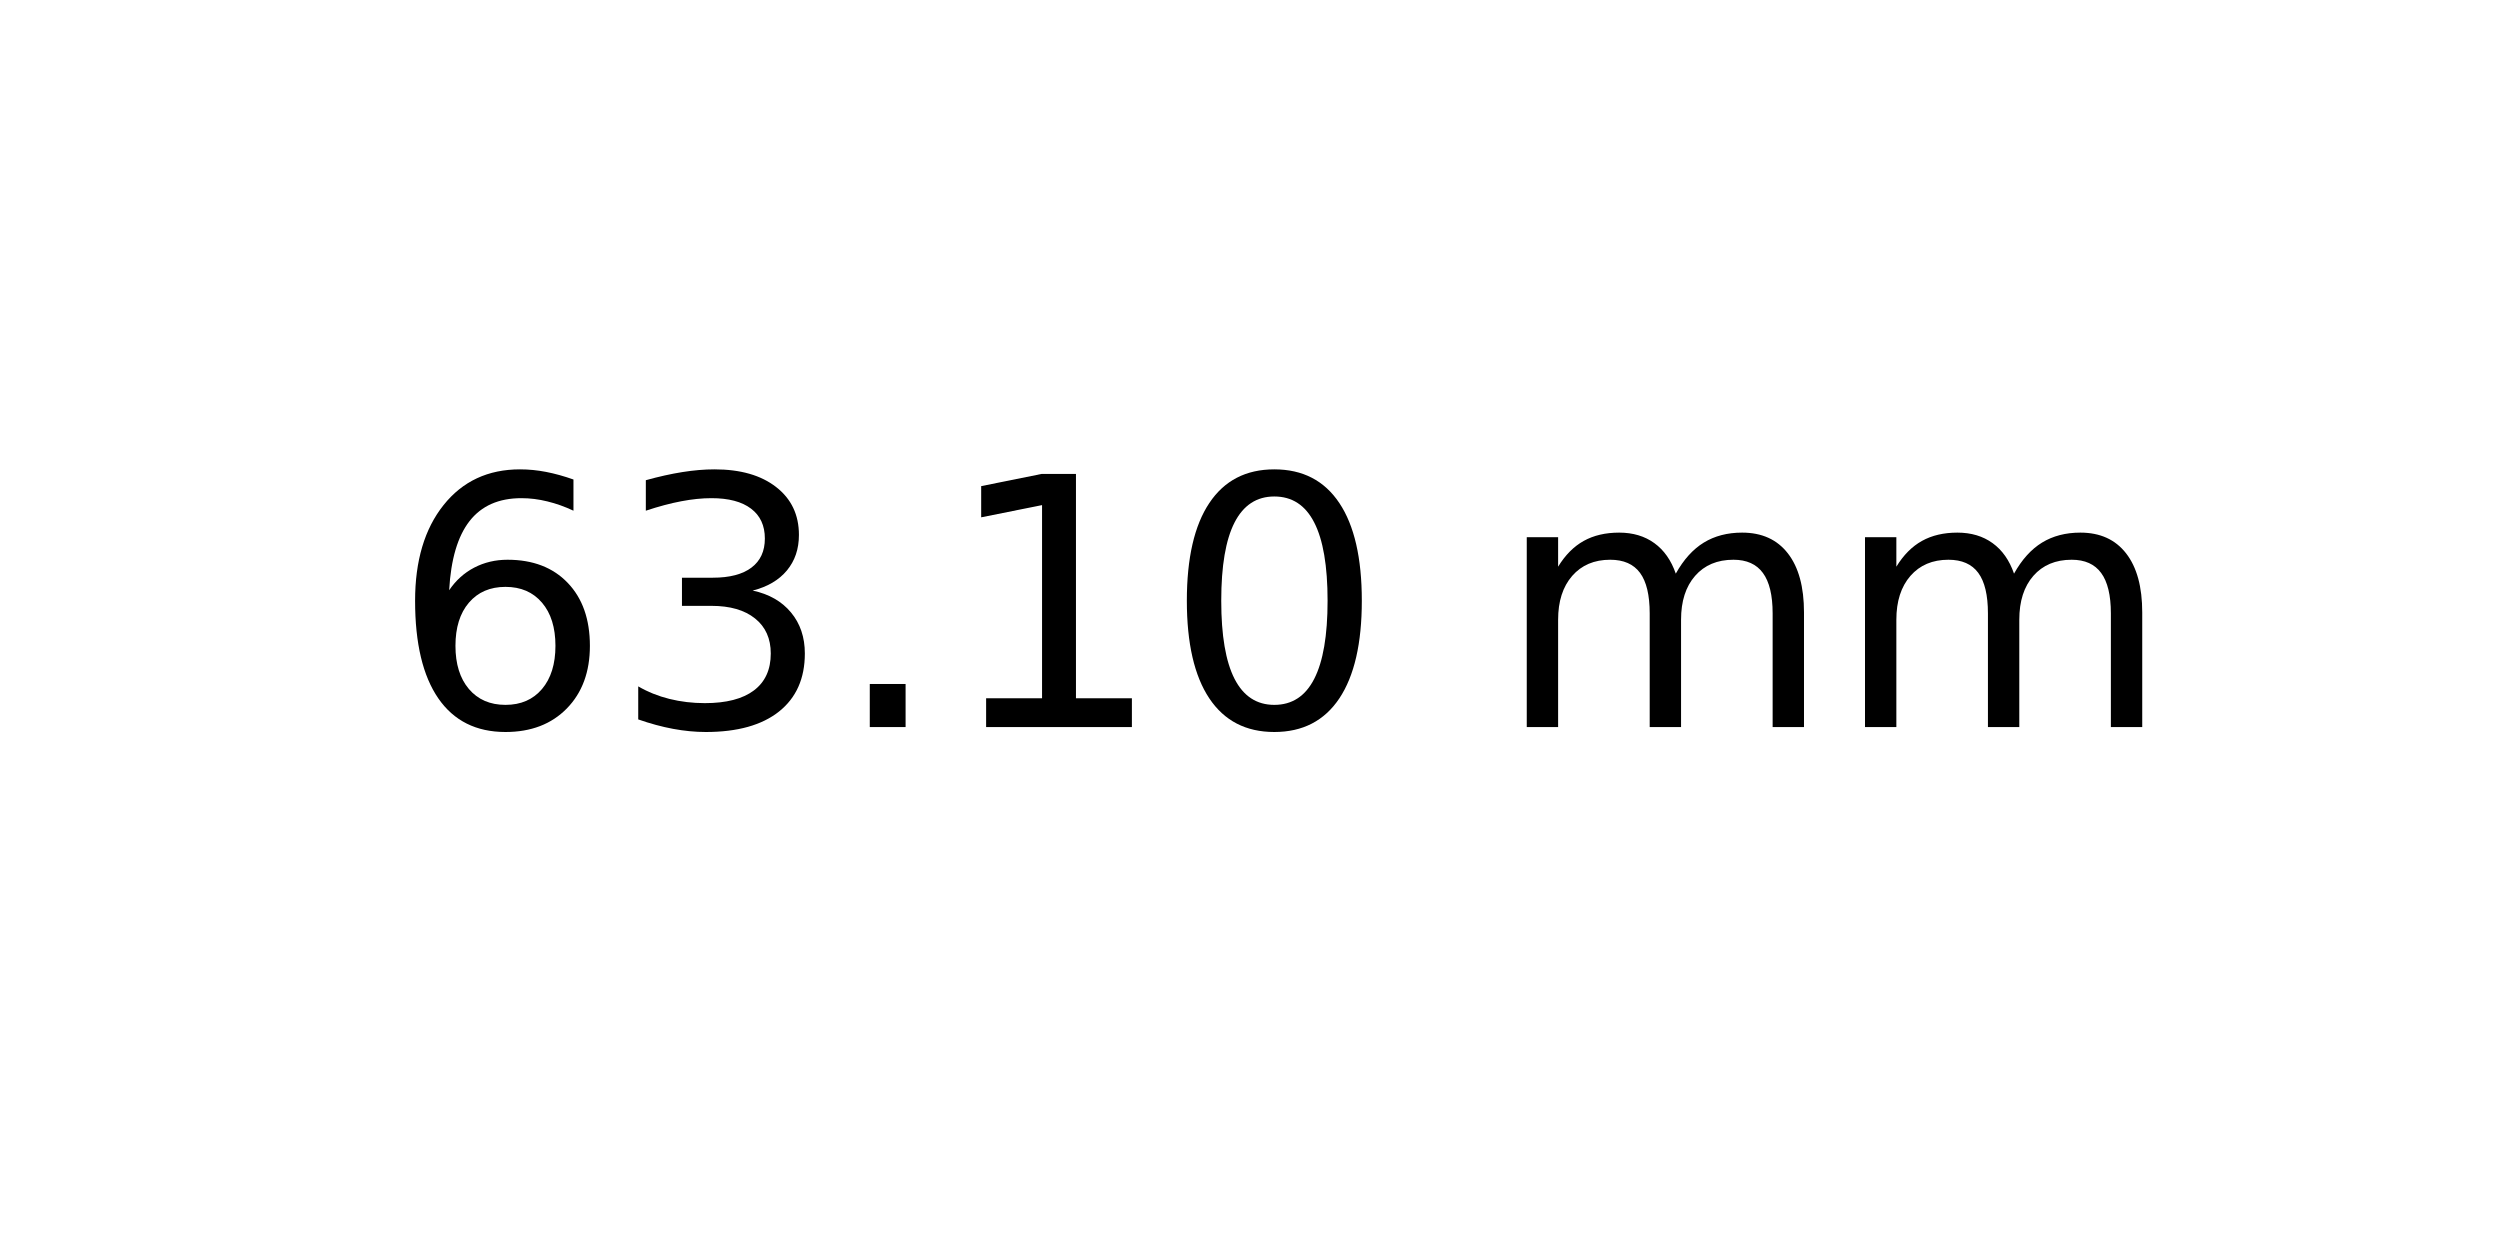
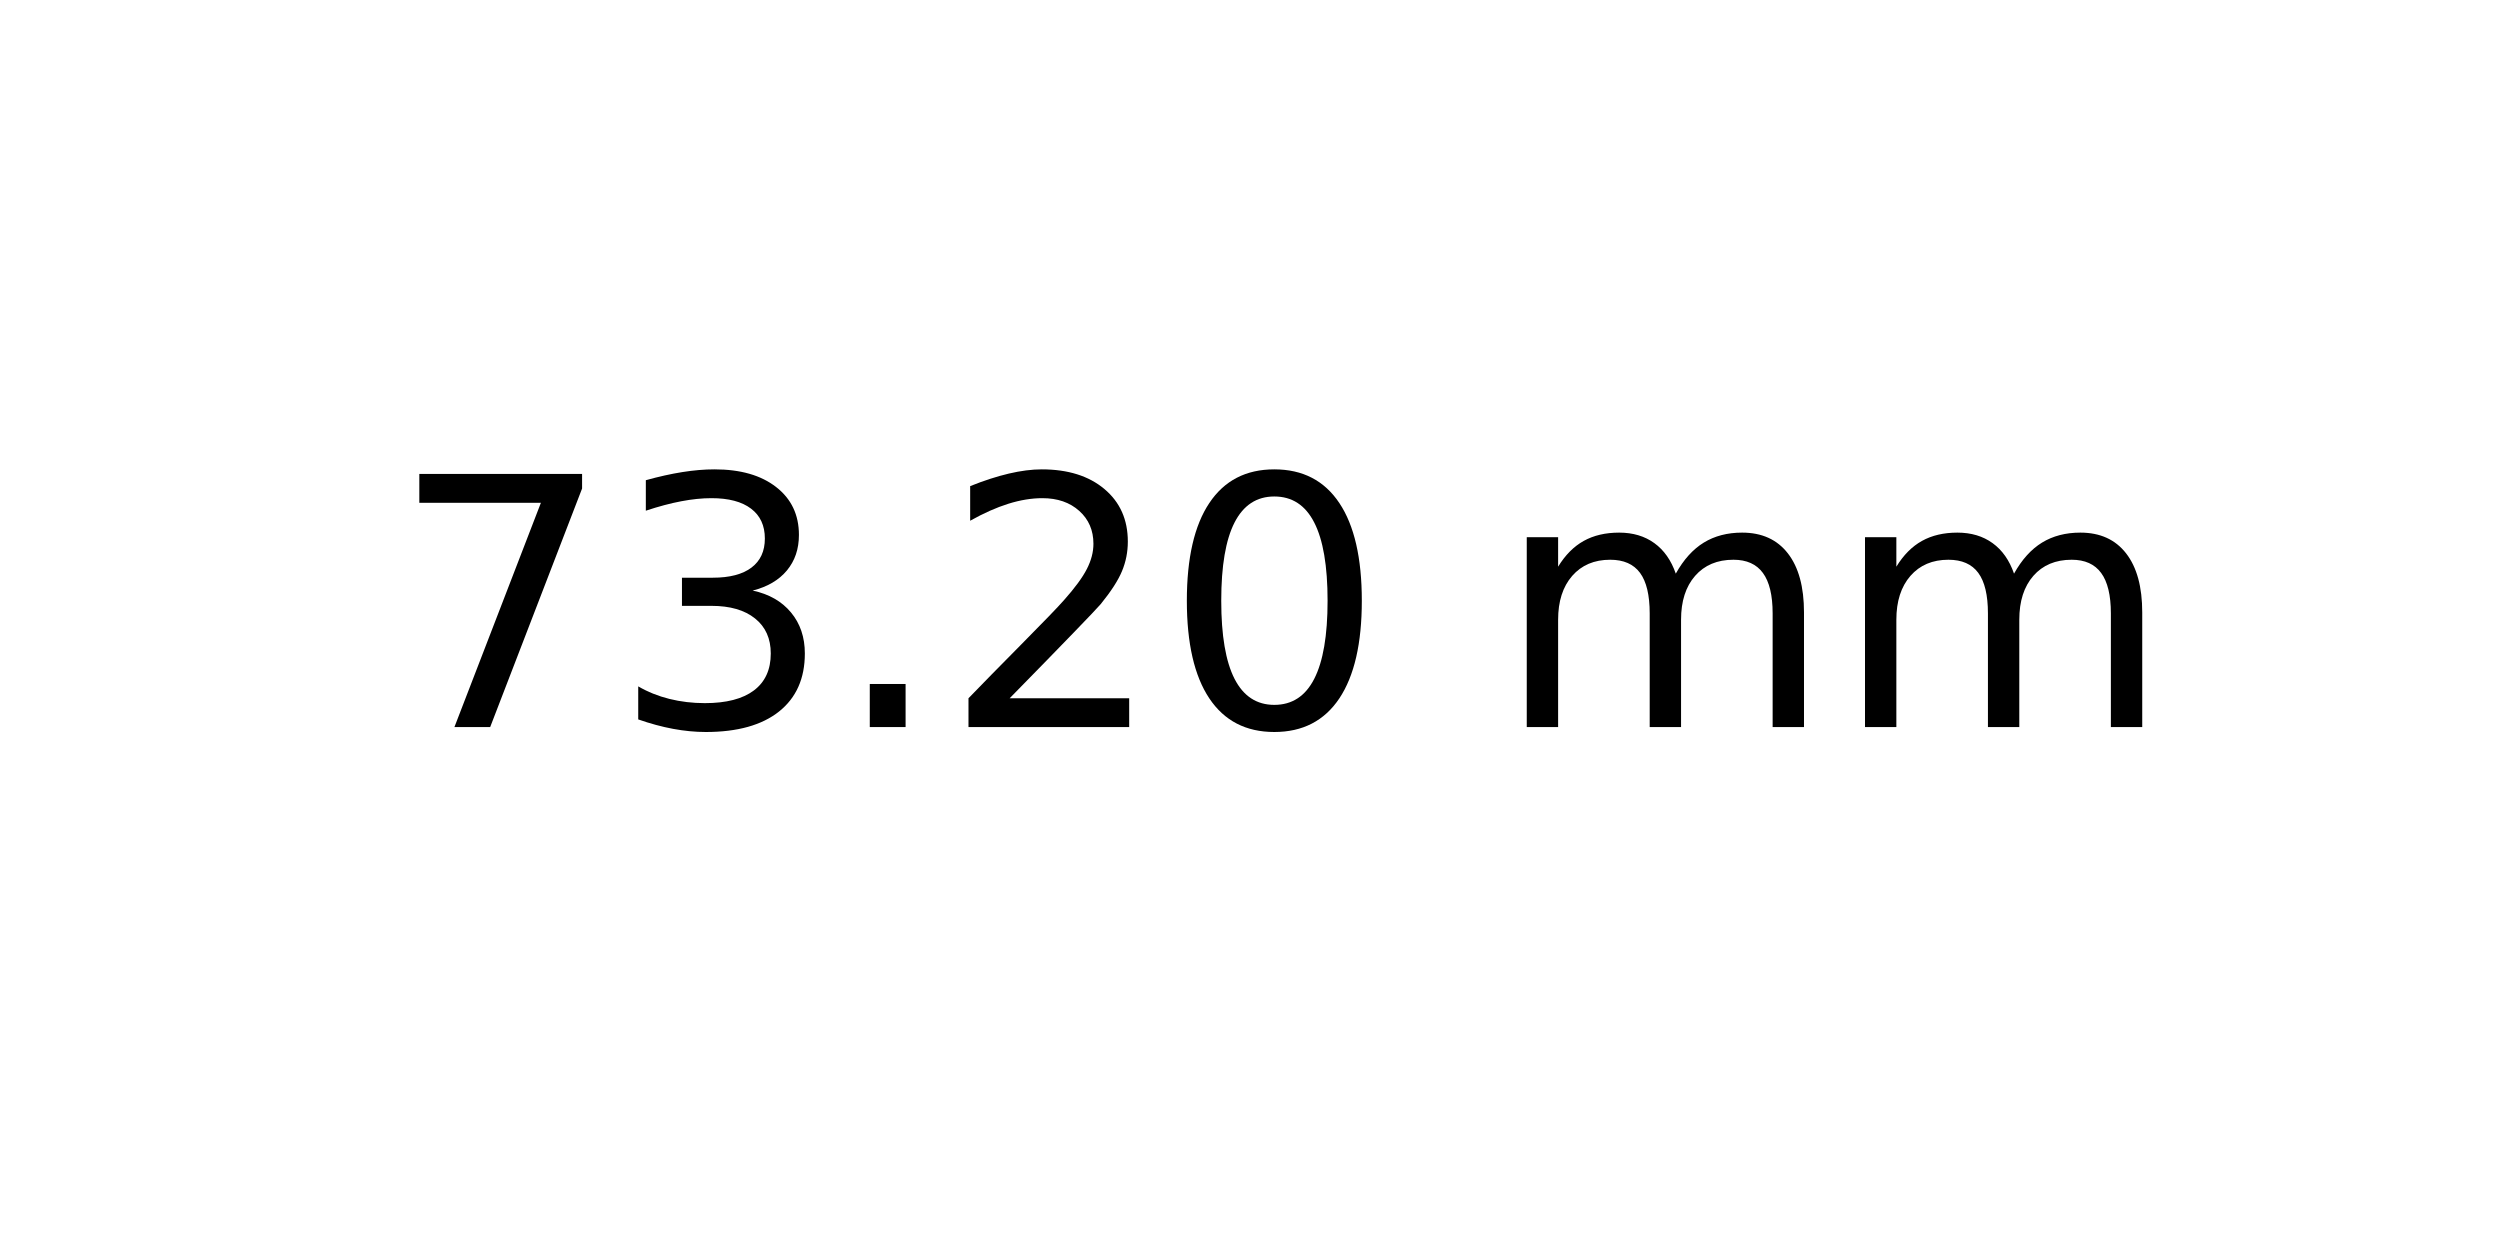
<svg xmlns="http://www.w3.org/2000/svg" xmlns:xlink="http://www.w3.org/1999/xlink" width="72pt" height="36pt" viewBox="0 0 72 36" version="1.1">
  <defs>
    <style type="text/css">*{stroke-linejoin: round; stroke-linecap: butt}</style>
  </defs>
  <g id="figure_1">
    <g id="axes_1">
      <g id="text_1">
        <g transform="translate(11.25625 20.93937) scale(0.1 -0.1)">
          <defs>
-             <path id="DejaVuSans-36" d="M 2113 2584  Q 1688 2584 1439 2293  Q 1191 2003 1191 1497  Q 1191 994 1439 701  Q 1688 409 2113 409  Q 2538 409 2786 701  Q 3034 994 3034 1497  Q 3034 2003 2786 2293  Q 2538 2584 2113 2584  z M 3366 4563  L 3366 3988  Q 3128 4100 2886 4159  Q 2644 4219 2406 4219  Q 1781 4219 1451 3797  Q 1122 3375 1075 2522  Q 1259 2794 1537 2939  Q 1816 3084 2150 3084  Q 2853 3084 3261 2657  Q 3669 2231 3669 1497  Q 3669 778 3244 343  Q 2819 -91 2113 -91  Q 1303 -91 875 529  Q 447 1150 447 2328  Q 447 3434 972 4092  Q 1497 4750 2381 4750  Q 2619 4750 2861 4703  Q 3103 4656 3366 4563  z " transform="scale(0.015625)" />
+             <path id="DejaVuSans-37" d="M 525 4666  L 3525 4666  L 3525 4397  L 1831 0  L 1172 0  L 2766 4134  L 525 4134  L 525 4666  z " transform="scale(0.015625)" />
            <path id="DejaVuSans-33" d="M 2597 2516  Q 3050 2419 3304 2112  Q 3559 1806 3559 1356  Q 3559 666 3084 287  Q 2609 -91 1734 -91  Q 1441 -91 1130 -33  Q 819 25 488 141  L 488 750  Q 750 597 1062 519  Q 1375 441 1716 441  Q 2309 441 2620 675  Q 2931 909 2931 1356  Q 2931 1769 2642 2001  Q 2353 2234 1838 2234  L 1294 2234  L 1294 2753  L 1863 2753  Q 2328 2753 2575 2939  Q 2822 3125 2822 3475  Q 2822 3834 2567 4026  Q 2313 4219 1838 4219  Q 1578 4219 1281 4162  Q 984 4106 628 3988  L 628 4550  Q 988 4650 1302 4700  Q 1616 4750 1894 4750  Q 2613 4750 3031 4423  Q 3450 4097 3450 3541  Q 3450 3153 3228 2886  Q 3006 2619 2597 2516  z " transform="scale(0.015625)" />
            <path id="DejaVuSans-2e" d="M 684 794  L 1344 794  L 1344 0  L 684 0  L 684 794  z " transform="scale(0.015625)" />
-             <path id="DejaVuSans-31" d="M 794 531  L 1825 531  L 1825 4091  L 703 3866  L 703 4441  L 1819 4666  L 2450 4666  L 2450 531  L 3481 531  L 3481 0  L 794 0  L 794 531  z " transform="scale(0.015625)" />
+             <path id="DejaVuSans-32" d="M 1228 531  L 3431 531  L 3431 0  L 469 0  L 469 531  Q 828 903 1448 1529  Q 2069 2156 2228 2338  Q 2531 2678 2651 2914  Q 2772 3150 2772 3378  Q 2772 3750 2511 3984  Q 2250 4219 1831 4219  Q 1534 4219 1204 4116  Q 875 4013 500 3803  L 500 4441  Q 881 4594 1212 4672  Q 1544 4750 1819 4750  Q 2544 4750 2975 4387  Q 3406 4025 3406 3419  Q 3406 3131 3298 2873  Q 3191 2616 2906 2266  Q 2828 2175 2409 1742  Q 1991 1309 1228 531  z " transform="scale(0.015625)" />
            <path id="DejaVuSans-30" d="M 2034 4250  Q 1547 4250 1301 3770  Q 1056 3291 1056 2328  Q 1056 1369 1301 889  Q 1547 409 2034 409  Q 2525 409 2770 889  Q 3016 1369 3016 2328  Q 3016 3291 2770 3770  Q 2525 4250 2034 4250  z M 2034 4750  Q 2819 4750 3233 4129  Q 3647 3509 3647 2328  Q 3647 1150 3233 529  Q 2819 -91 2034 -91  Q 1250 -91 836 529  Q 422 1150 422 2328  Q 422 3509 836 4129  Q 1250 4750 2034 4750  z " transform="scale(0.015625)" />
            <path id="DejaVuSans-20" transform="scale(0.015625)" />
            <path id="DejaVuSans-6d" d="M 3328 2828  Q 3544 3216 3844 3400  Q 4144 3584 4550 3584  Q 5097 3584 5394 3201  Q 5691 2819 5691 2113  L 5691 0  L 5113 0  L 5113 2094  Q 5113 2597 4934 2840  Q 4756 3084 4391 3084  Q 3944 3084 3684 2787  Q 3425 2491 3425 1978  L 3425 0  L 2847 0  L 2847 2094  Q 2847 2600 2669 2842  Q 2491 3084 2119 3084  Q 1678 3084 1418 2786  Q 1159 2488 1159 1978  L 1159 0  L 581 0  L 581 3500  L 1159 3500  L 1159 2956  Q 1356 3278 1631 3431  Q 1906 3584 2284 3584  Q 2666 3584 2933 3390  Q 3200 3197 3328 2828  z " transform="scale(0.015625)" />
          </defs>
-           <use xlink:href="#DejaVuSans-36" />
+           <use xlink:href="#DejaVuSans-37" />
          <use xlink:href="#DejaVuSans-33" x="63.623" />
          <use xlink:href="#DejaVuSans-2e" x="127.246" />
-           <use xlink:href="#DejaVuSans-31" x="159.033" />
+           <use xlink:href="#DejaVuSans-32" x="159.033" />
          <use xlink:href="#DejaVuSans-30" x="222.656" />
          <use xlink:href="#DejaVuSans-20" x="286.279" />
          <use xlink:href="#DejaVuSans-6d" x="318.066" />
          <use xlink:href="#DejaVuSans-6d" x="415.479" />
        </g>
      </g>
    </g>
  </g>
</svg>
